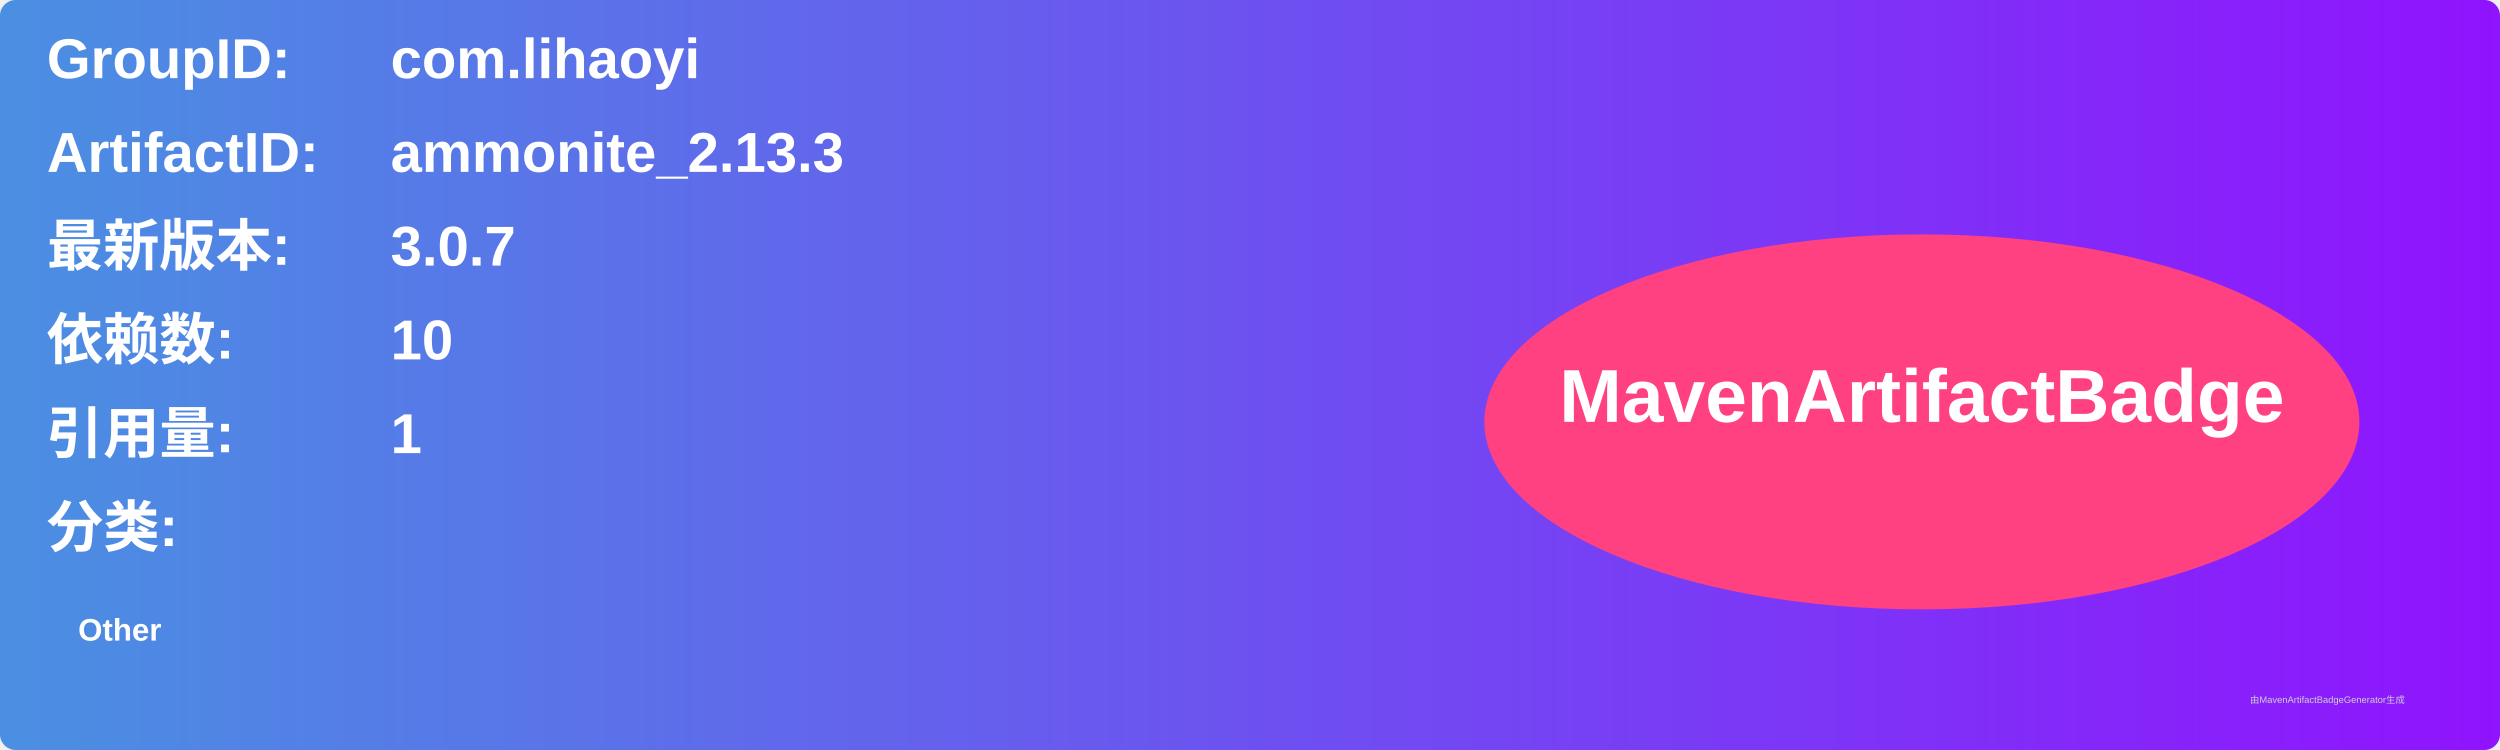
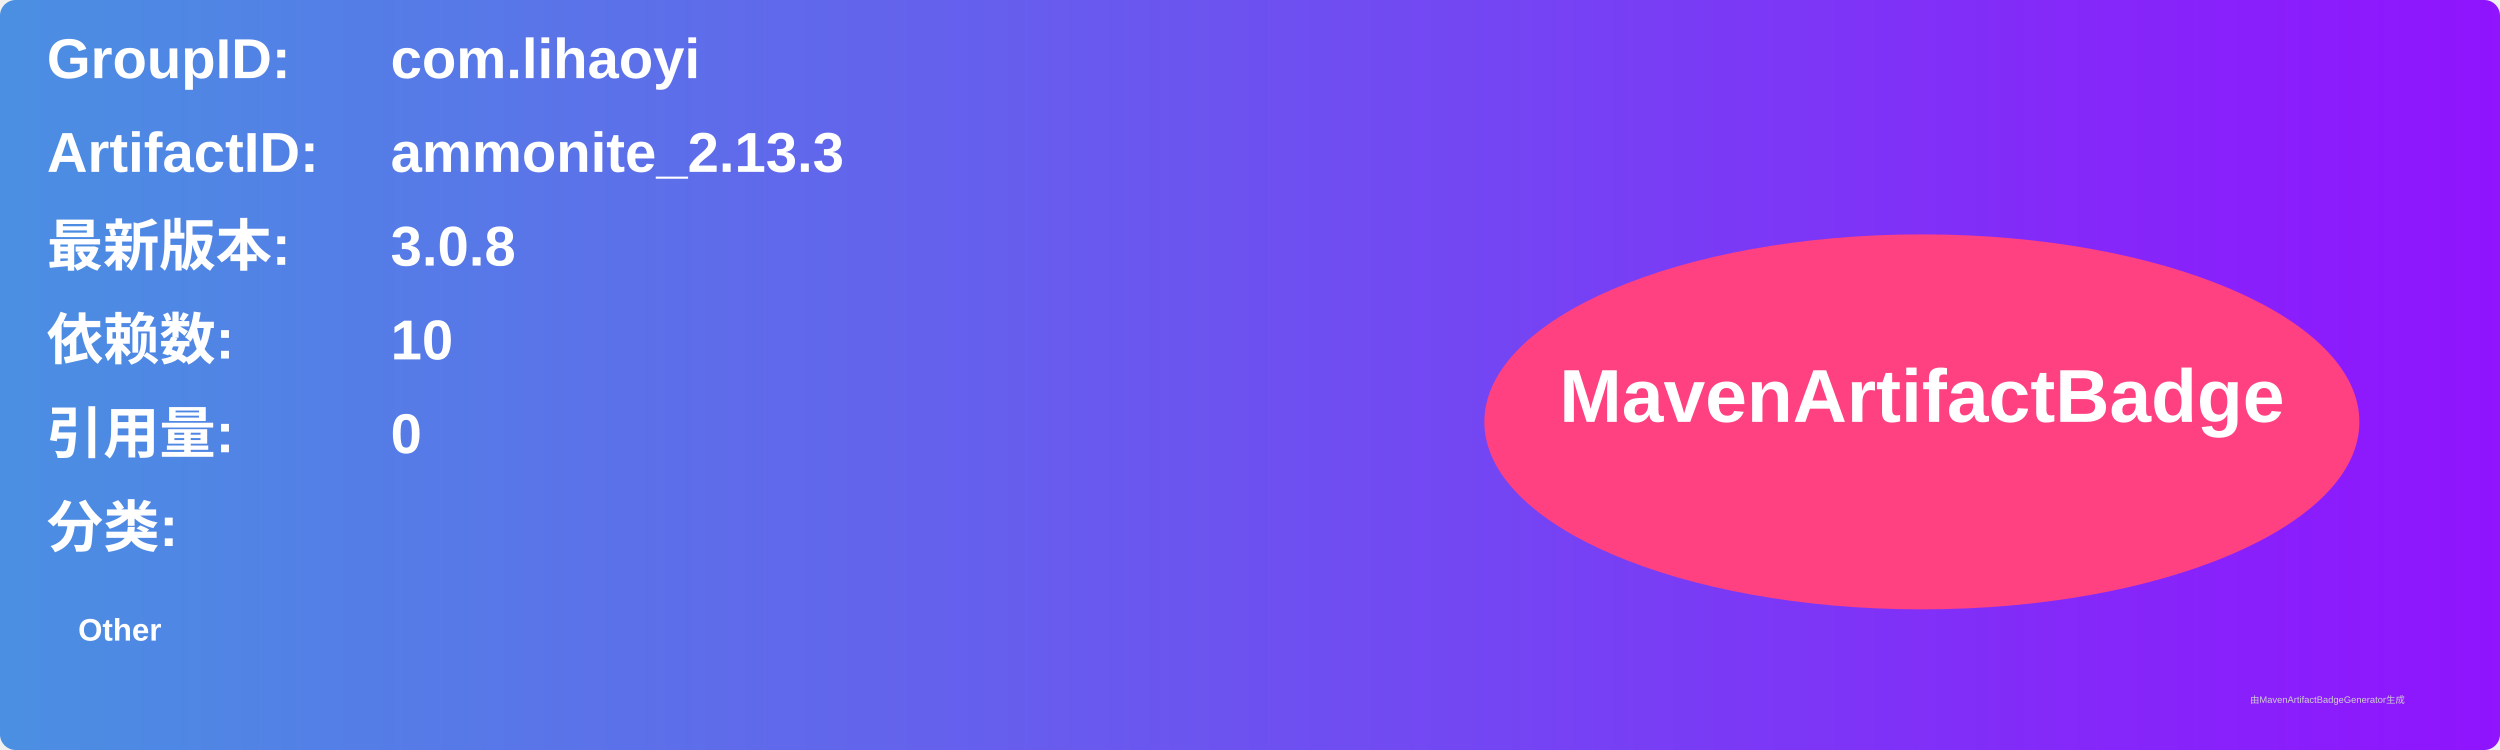
<svg xmlns="http://www.w3.org/2000/svg" width="800" height="240" viewBox="0 0 800 240">
  <linearGradient id="grad" x1="0%" y1="0%" x2="100%" y2="0%">
    <stop offset="0%" stop-color="#4a90e2" />
    <stop offset="100%" stop-color="#9013fe" />
  </linearGradient>
  <rect width="100%" height="100%" rx="5" ry="5" fill="url(#grad)" />
  <g transform="translate(15, 15)">
    <text x="0" y="10" font-family="Arial" font-size="18" fill="white" font-weight="bold" width="260">GroupID:</text>
    <text x="110" y="10" font-family="Arial" font-size="18" fill="white" font-weight="bold" width="460">com.lihaoyi</text>
    <text x="0" y="40" font-family="Arial" font-size="18" fill="white" font-weight="bold" width="260">ArtifactID:</text>
    <text x="110" y="40" font-family="Arial" font-size="18" fill="white" font-weight="bold" width="460">ammonite_2.13.3</text>
    <text x="0" y="70" font-family="Arial" font-size="18" fill="white" font-weight="bold">最新版本:</text>
    <text x="110" y="70" font-family="Arial" font-size="18" fill="white" font-weight="bold">
-       <tspan font-weight="bold">3.0.7</tspan>
+       <tspan font-weight="bold">3.0.8</tspan>
    </text>
    <text x="0" y="100" font-family="Arial" font-size="18" fill="white" font-weight="bold">依赖数: </text>
    <text x="110" y="100" font-family="Arial" font-size="18" fill="white">
      <tspan font-weight="bold">10</tspan>
    </text>
    <text x="0" y="130" font-family="Arial" font-size="18" fill="white" font-weight="bold">引用量: </text>
    <text x="110" y="130" font-family="Arial" font-size="18" fill="white">
-       <tspan font-weight="bold">1</tspan>
+       <tspan font-weight="bold">0</tspan>
    </text>
    <text x="0" y="160" font-family="Arial" font-size="18" fill="white" font-weight="bold">分类:</text>
    <text x="10" y="190" font-family="Arial" font-size="10" fill="white">
      <tspan font-weight="bold">Other</tspan>
    </text>
    <ellipse cx="600" cy="120" rx="140" ry="60" fill="#ff4081" />
    <text x="600" y="120" text-anchor="middle" font-family="Arial" font-size="24" fill="white" font-weight="bold">MavenArtifactBadge</text>
  </g>
  <text x="720" y="225" font-family="Arial" font-size="3" fill="#d0d0d0">由MavenArtifactBadgeGenerator生成</text>
</svg>
